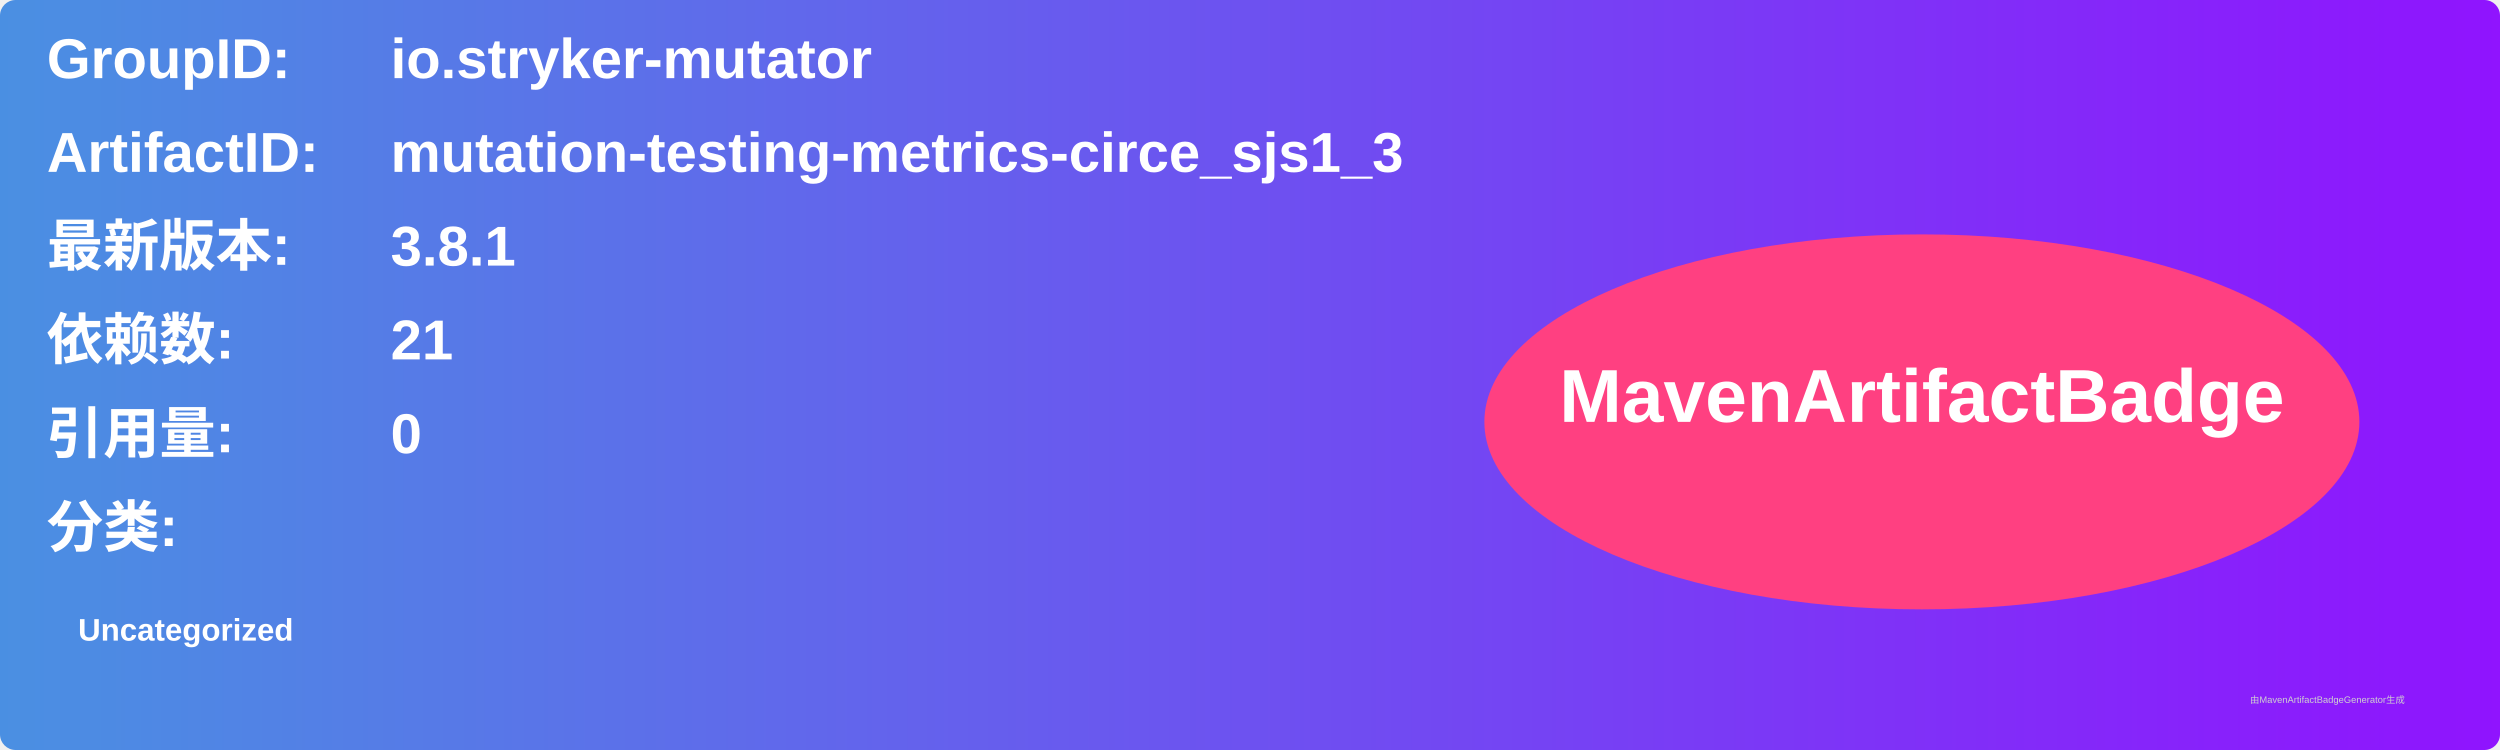
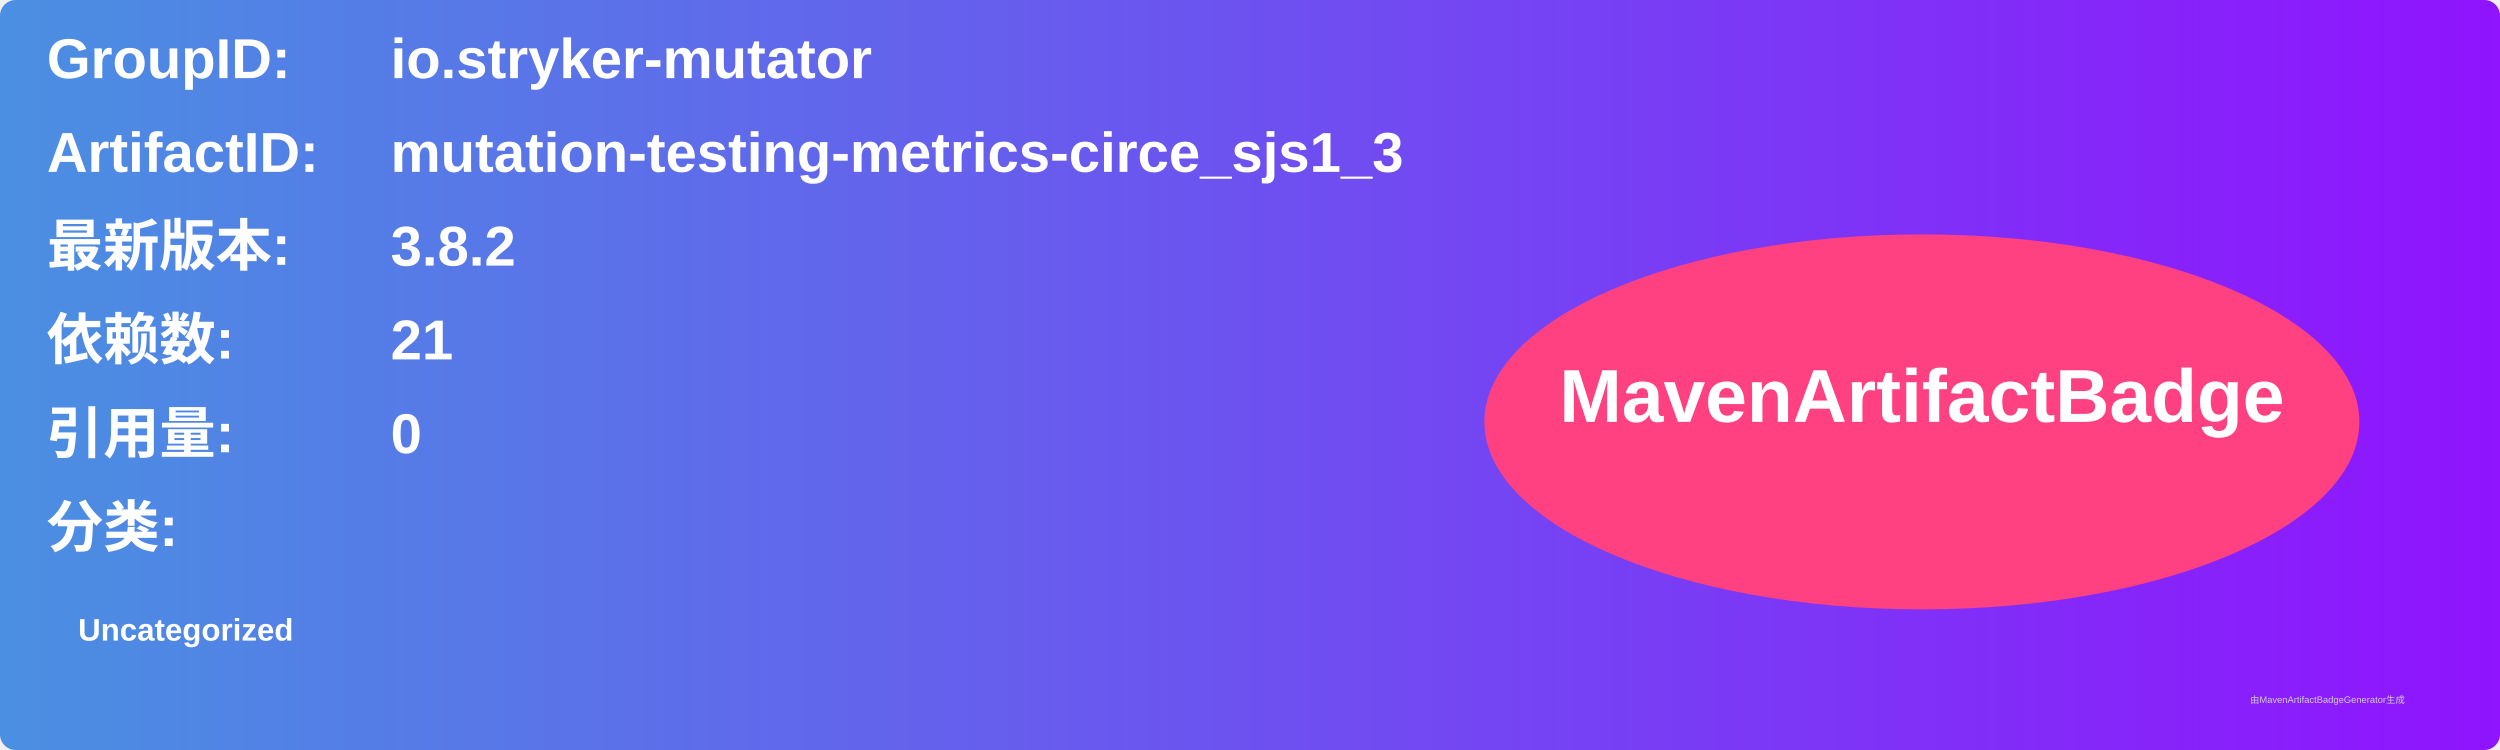
<svg xmlns="http://www.w3.org/2000/svg" width="800" height="240" viewBox="0 0 800 240">
  <linearGradient id="grad" x1="0%" y1="0%" x2="100%" y2="0%">
    <stop offset="0%" stop-color="#4a90e2" />
    <stop offset="100%" stop-color="#9013fe" />
  </linearGradient>
  <rect width="100%" height="100%" rx="5" ry="5" fill="url(#grad)" />
  <g transform="translate(15, 15)">
    <text x="0" y="10" font-family="Arial" font-size="18" fill="white" font-weight="bold" width="260">GroupID:</text>
    <text x="110" y="10" font-family="Arial" font-size="18" fill="white" font-weight="bold" width="460">io.stryker-mutator</text>
    <text x="0" y="40" font-family="Arial" font-size="18" fill="white" font-weight="bold" width="260">ArtifactID:</text>
    <text x="110" y="40" font-family="Arial" font-size="18" fill="white" font-weight="bold" width="460">mutation-testing-metrics-circe_sjs1_3</text>
    <text x="0" y="70" font-family="Arial" font-size="18" fill="white" font-weight="bold">最新版本:</text>
    <text x="110" y="70" font-family="Arial" font-size="18" fill="white" font-weight="bold">
-       <tspan font-weight="bold">3.8.1</tspan>
+       <tspan font-weight="bold">3.8.2</tspan>
    </text>
    <text x="0" y="100" font-family="Arial" font-size="18" fill="white" font-weight="bold">依赖数: </text>
    <text x="110" y="100" font-family="Arial" font-size="18" fill="white">
      <tspan font-weight="bold">21</tspan>
    </text>
    <text x="0" y="130" font-family="Arial" font-size="18" fill="white" font-weight="bold">引用量: </text>
    <text x="110" y="130" font-family="Arial" font-size="18" fill="white">
      <tspan font-weight="bold">0</tspan>
    </text>
    <text x="0" y="160" font-family="Arial" font-size="18" fill="white" font-weight="bold">分类:</text>
    <text x="10" y="190" font-family="Arial" font-size="10" fill="white">
      <tspan font-weight="bold">Uncategorized</tspan>
    </text>
    <ellipse cx="600" cy="120" rx="140" ry="60" fill="#ff4081" />
    <text x="600" y="120" text-anchor="middle" font-family="Arial" font-size="24" fill="white" font-weight="bold">MavenArtifactBadge</text>
  </g>
  <text x="720" y="225" font-family="Arial" font-size="3" fill="#d0d0d0">由MavenArtifactBadgeGenerator生成</text>
</svg>
